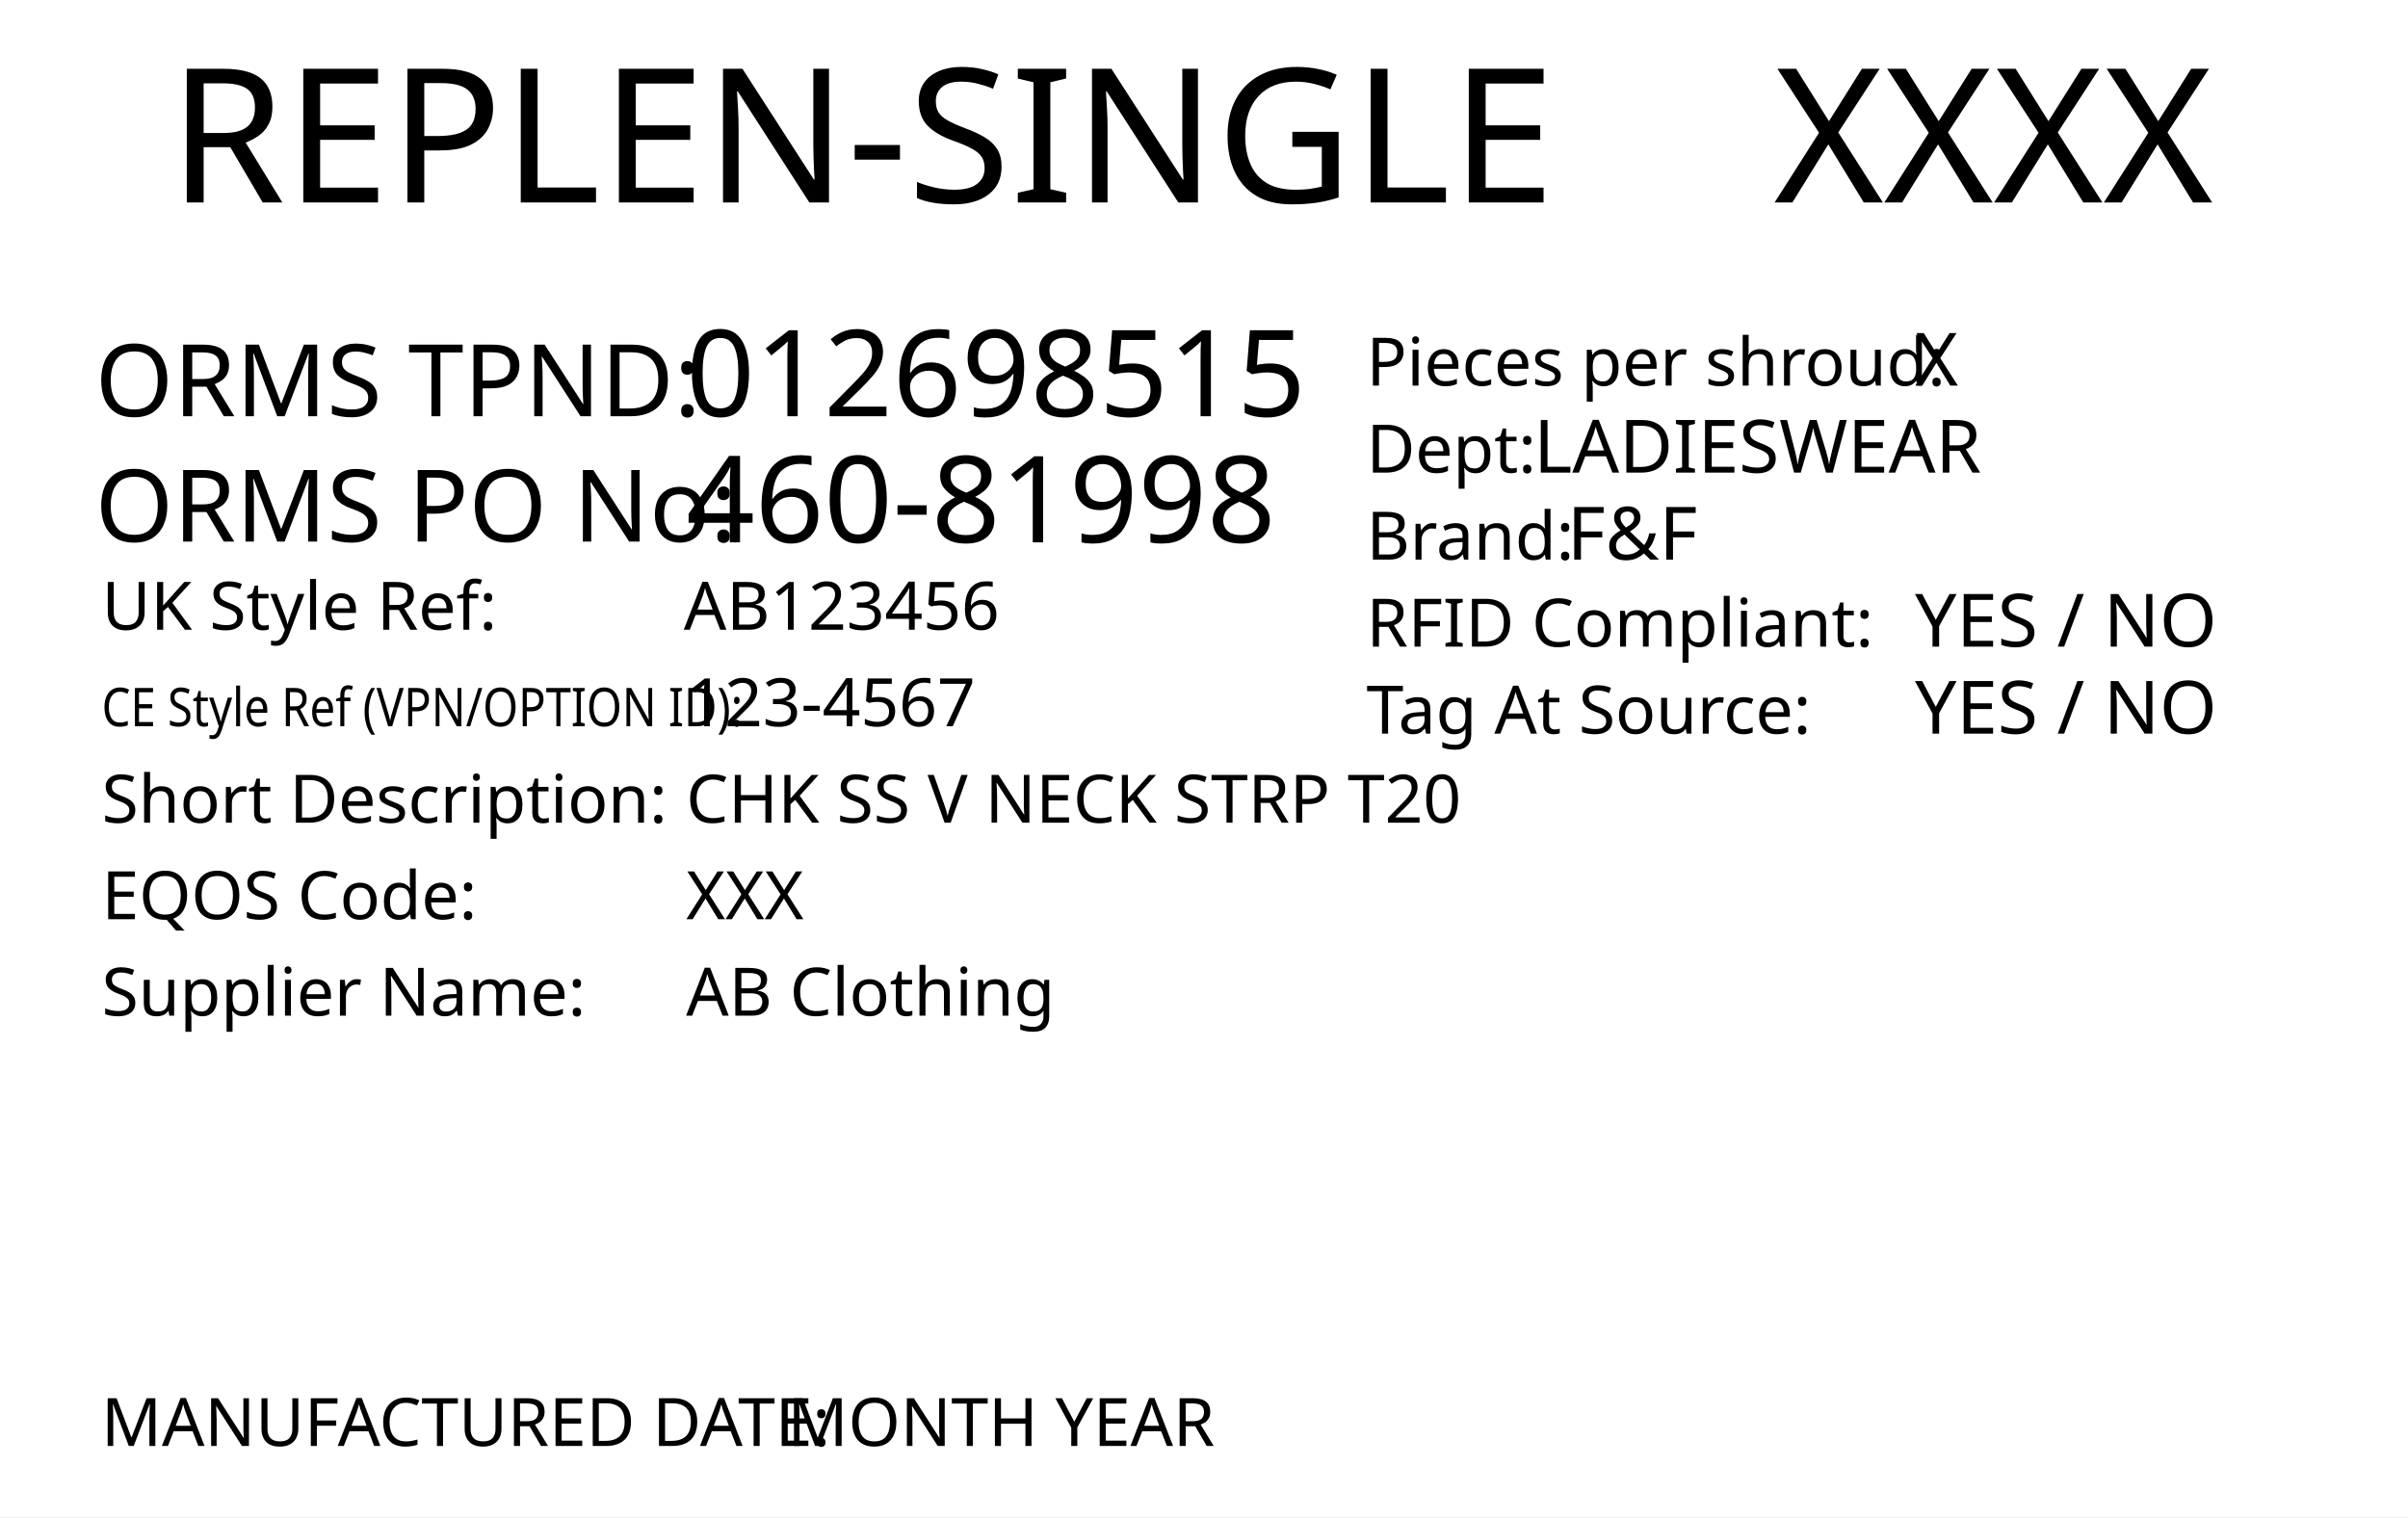
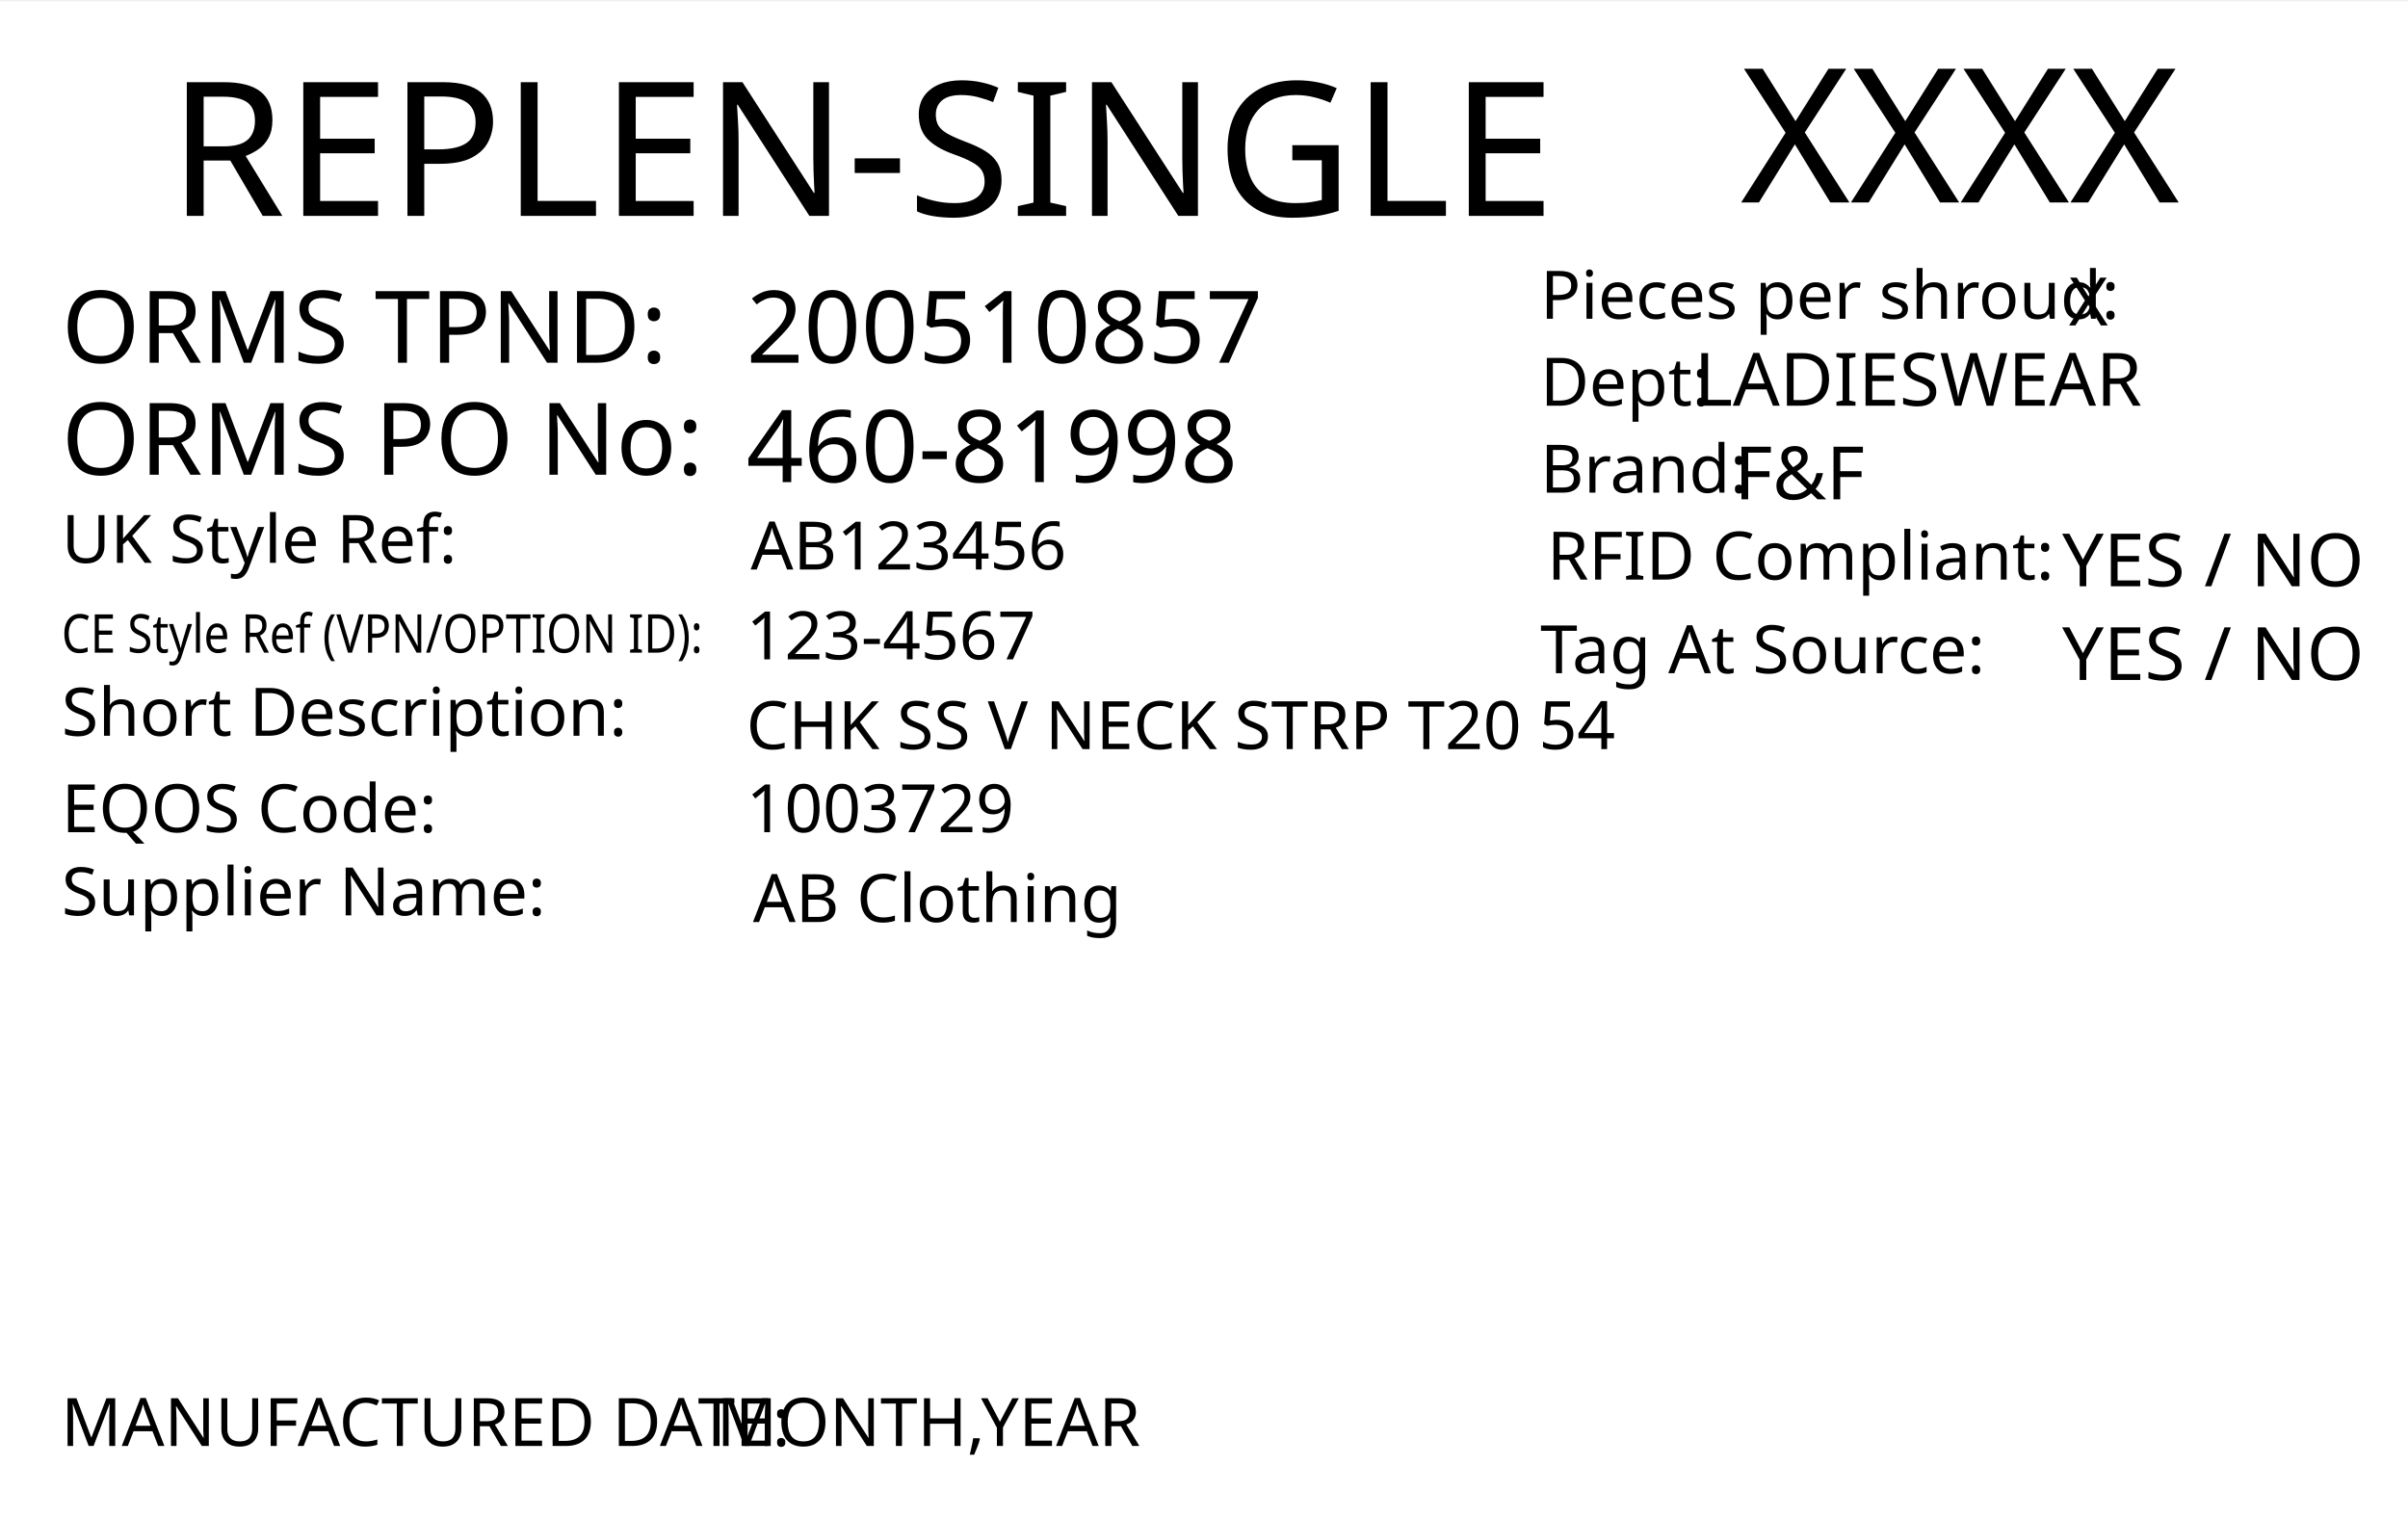
<svg xmlns="http://www.w3.org/2000/svg" version="1.1" id="Layer_1" x="0px" y="0px" viewBox="0 0 360 226.8" style="enable-background:new 0 0 360 226.8;" xml:space="preserve">
-   <style type="text/css">
- 	.st0{fill:#FFFFFF;}
- 	.st1{font-family:'FranklinGothicBT-RomanCondensed', FrankGoth Cn BT;}
- 	.st2{font-size:28px;}
- 	.st3{font-size:18px;}
- 	.st4{font-size:15px;}
- 	.st5{font-size:10px;}
- 	.st6{letter-spacing:43;}
- 	.st7{font-size:8px;}
- 	.st8{letter-spacing:5;}
- 	.st9{letter-spacing:18;}
- 	.st10{font-size:11px;}
- </style>
-   <rect y="0" style="fill:#FFFFFF;" width="360" height="226.8" />
-   <text transform="matrix(1 0 0 1 265.1979 30.2704)" style="font-family:'FranklinGothicBT-RomanCondensed', FrankGoth Cn BT; font-size:28px;" id="season_code">XXXX</text>
-   <text transform="matrix(1 0 0 1 25.2101 30.2704)" style="font-family:'FranklinGothicBT-RomanCondensed', FrankGoth Cn BT; font-size:28px;">REPLEN-SINGLE</text>
-   <text transform="matrix(1 0 0 1 102.5726 62.2292)" style="font-family:'FranklinGothicBT-RomanCondensed', FrankGoth Cn BT; font-size:18px;" id="tpnd">012698515</text>
-   <text transform="matrix(1 0 0 1 14.2108 80.9704)" style="font-family:'FranklinGothicBT-RomanCondensed', FrankGoth Cn BT; font-size:15px;">ORMS PO No: </text>
-   <text transform="matrix(1 0 0 1 102.5726 81.0786)" style="font-family:'FranklinGothicBT-RomanCondensed', FrankGoth Cn BT; font-size:18px;" id="po_number">460-81998</text>
-   <text transform="matrix(1 0 0 1 15.2108 94.1476)">
+   <rect y="0.2" style="fill:#FFFFFF;" width="360" height="226.8" />
+   <text transform="matrix(1 0 0 1 260.1979 30.2704)" style="font-family:'FranklinGothicBT-RomanCondensed', FrankGoth Cn BT; font-size:28px;" id="season_code">XXXX</text>
+   <text transform="matrix(1 0 0 1 25.2101 32.2704)" style="font-family:'FranklinGothicBT-RomanCondensed', FrankGoth Cn BT; font-size:28px;">REPLEN-SINGLE</text>
+   <text transform="matrix(1 0 0 1 230.2858 60.6503)" style="font-family:'FranklinGothicBT-RomanCondensed', FrankGoth Cn BT; font-size:10px;">Dept: </text>
+   <text transform="matrix(1 0 0 1 253.2916 60.6503)" style="font-family:'FranklinGothicBT-RomanCondensed', FrankGoth Cn BT; font-size:11px;" id="department">LADIESWEAR</text>
+   <text transform="matrix(1 0 0 1 230.2858 47.6503)" style="font-family:'FranklinGothicBT-RomanCondensed', FrankGoth Cn BT; font-size:10px;">Pieces per shroud: </text>
+   <text transform="matrix(1 0 0 1 309.2916 48.6503)" style="font-family:'FranklinGothicBT-RomanCondensed', FrankGoth Cn BT; font-size:10px;" id="unit_per_case">X</text>
+   <text transform="matrix(1 0 0 1 230.2858 73.6503)" style="font-family:'FranklinGothicBT-RomanCondensed', FrankGoth Cn BT; font-size:10px;">Brand: </text>
+   <text transform="matrix(1 0 0 1 259.2916 74.6503)" style="font-family:'FranklinGothicBT-RomanCondensed', FrankGoth Cn BT; font-size:11px;" id="brand">F&amp;F</text>
+   <text transform="matrix(1 0 0 1 308.2916 87.6502)" style="font-family:'FranklinGothicBT-RomanCondensed', FrankGoth Cn BT; font-size:11px;" id="rfid">YES / NO</text>
+   <text transform="matrix(1 0 0 1 231.2858 86.6503)" style="font-family:'FranklinGothicBT-RomanCondensed', FrankGoth Cn BT; font-size:10px;">RFID Compliant:</text>
+   <text transform="matrix(1 0 0 1 308.2916 101.6502)" style="font-family:'FranklinGothicBT-RomanCondensed', FrankGoth Cn BT; font-size:11px;" id="tag_at_source">YES / NO</text>
+   <text transform="matrix(1 0 0 1 230.2858 100.6502)" style="font-family:'FranklinGothicBT-RomanCondensed', FrankGoth Cn BT; font-size:10px;">Tag At Source:</text>
+   <text transform="matrix(1 0 0 1 111.5726 54.2292)" style="font-family:'FranklinGothicBT-RomanCondensed', FrankGoth Cn BT; font-size:15px;" id="tpnd">200510857</text>
+   <text transform="matrix(1 0 0 1 9.2108 70.9704)" style="font-family:'FranklinGothicBT-RomanCondensed', FrankGoth Cn BT; font-size:15px;">ORMS PO No: </text>
+   <text transform="matrix(1 0 0 1 111.5726 72.0786)" style="font-family:'FranklinGothicBT-RomanCondensed', FrankGoth Cn BT; font-size:15px;" id="po_number">460-81998</text>
+   <text transform="matrix(1 0 0 1 9.2108 84.1476)">
    <tspan x="0" y="0" style="font-family:'FranklinGothicBT-RomanCondensed', FrankGoth Cn BT; font-size:10px;">UK Style Ref:</tspan>
    <tspan x="53.5" y="0" style="font-family:'FranklinGothicBT-RomanCondensed', FrankGoth Cn BT; font-size:10px; letter-spacing:43;"> </tspan>
    <tspan x="99.3" y="0" style="font-family:'FranklinGothicBT-RomanCondensed', FrankGoth Cn BT; font-size:10px;"> </tspan>
  </text>
  <g>
-     <text transform="matrix(0.85 0 0 1 15.2108 108.5718)" style="font-family:'FranklinGothicBT-RomanCondensed', FrankGoth Cn BT; font-size:8px;">CE Style Ref (VPN/OPTION ID):</text>
+     <text transform="matrix(0.85 0 0 1 9.2108 97.5718)" style="font-family:'FranklinGothicBT-RomanCondensed', FrankGoth Cn BT; font-size:8px;">CE Style Ref (VPN/OPTION ID):</text>
  </g>
-   <text transform="matrix(1 0 0 1 102.223 94.1443)" style="font-family:'FranklinGothicBT-RomanCondensed', FrankGoth Cn BT; font-size:10px;" id="uk_style">AB123456</text>
-   <text transform="matrix(1 0 0 1 102.5726 108.572)" style="font-family:'FranklinGothicBT-RomanCondensed', FrankGoth Cn BT; font-size:10px;" id="ce_style">123-4567</text>
-   <text transform="matrix(1 0 0 1 15.2108 122.9961)">
+   <text transform="matrix(1 0 0 1 112.223 85.1443)" style="font-family:'FranklinGothicBT-RomanCondensed', FrankGoth Cn BT; font-size:10px;" id="uk_style">AB123456</text>
+   <text transform="matrix(1 0 0 1 111.5726 98.572)" style="font-family:'FranklinGothicBT-RomanCondensed', FrankGoth Cn BT; font-size:10px;" id="ce_style">123-4567</text>
+   <text transform="matrix(1 0 0 1 9.2108 109.9961)">
    <tspan x="0" y="0" style="font-family:'FranklinGothicBT-RomanCondensed', FrankGoth Cn BT; font-size:10px;">Short Description:</tspan>
    <tspan x="74.3" y="0" style="font-family:'FranklinGothicBT-RomanCondensed', FrankGoth Cn BT; font-size:10px; letter-spacing:5;"> </tspan>
-     <tspan x="83.1" y="0" style="font-family:'FranklinGothicBT-RomanCondensed', FrankGoth Cn BT;"> </tspan>
+     <tspan x="83.1" y="0" style="font-family:'FranklinGothicBT-RomanCondensed', FrankGoth Cn BT; font-size:10px;"> </tspan>
  </text>
-   <text transform="matrix(1 0 0 1 102.5716 122.996)" style="font-family:'FranklinGothicBT-RomanCondensed', FrankGoth Cn BT; font-size:10px;" id="description">CHK SS V NECK STRP T20</text>
+   <text transform="matrix(1 0 0 1 111.5716 111.996)" style="font-family:'FranklinGothicBT-RomanCondensed', FrankGoth Cn BT; font-size:10px;" id="description">CHK SS V NECK STRP T20 54</text>
  <g>
-     <text transform="matrix(1 0 0 1 15.2108 137.4199)" style="font-family:'FranklinGothicBT-RomanCondensed', FrankGoth Cn BT; font-size:10px;">EQOS Code:  </text>
+     <text transform="matrix(1 0 0 1 9.2108 124.4199)" style="font-family:'FranklinGothicBT-RomanCondensed', FrankGoth Cn BT; font-size:10px;">EQOS Code:  </text>
  </g>
-   <text transform="matrix(1 0 0 1 102.5716 137.4201)" style="font-family:'FranklinGothicBT-RomanCondensed', FrankGoth Cn BT; font-size:10px;" id="eqos">XXX</text>
-   <text transform="matrix(1 0 0 1 15.2108 151.8441)">
+   <text transform="matrix(1 0 0 1 111.5716 124.4201)" style="font-family:'FranklinGothicBT-RomanCondensed', FrankGoth Cn BT; font-size:10px;" id="eqos">1003729</text>
+   <text transform="matrix(1 0 0 1 9.2108 136.8441)">
    <tspan x="0" y="0" style="font-family:'FranklinGothicBT-RomanCondensed', FrankGoth Cn BT; font-size:10px;">Supplier Name:</tspan>
    <tspan x="61.9" y="0" style="font-family:'FranklinGothicBT-RomanCondensed', FrankGoth Cn BT; font-size:10px; letter-spacing:18;"> </tspan>
    <tspan x="82.9" y="0" style="font-family:'FranklinGothicBT-RomanCondensed', FrankGoth Cn BT; font-size:10px;"> </tspan>
  </text>
-   <text transform="matrix(1 0 0 1 102.5716 151.8441)" style="font-family:'FranklinGothicBT-RomanCondensed', FrankGoth Cn BT; font-size:10px;" id="supplier">AB Clothing</text>
-   <text transform="matrix(1 0 0 1 14.2108 62.2292)" style="font-family:'FranklinGothicBT-RomanCondensed', FrankGoth Cn BT; font-size:15px;">ORMS TPND: </text>
+   <text transform="matrix(1 0 0 1 112.5716 137.8441)" style="font-family:'FranklinGothicBT-RomanCondensed', FrankGoth Cn BT; font-size:10px;" id="supplier">AB Clothing</text>
+   <text transform="matrix(1 0 0 1 9.2108 54.2292)" style="font-family:'FranklinGothicBT-RomanCondensed', FrankGoth Cn BT; font-size:15px;">ORMS TPND: </text>
  <g>
-     <text transform="matrix(1 0 0 1 15.1311 216.1768)" style="font-family:'FranklinGothicBT-RomanCondensed', FrankGoth Cn BT;font-size:10px;">MANUFACTURED DATE:</text>
-     <text id="manufactured_date" transform="matrix(1 0 0 1 115.131 216.1768)" style="font-family:'FranklinGothicBT-RomanCondensed', FrankGoth Cn BT;  font-size:10px;"> MONTH YEAR</text>
+     <text transform="matrix(1 0 0 1 9.1311 216.1768)" style="font-family:'FranklinGothicBT-RomanCondensed', FrankGoth Cn BT; font-size:10px;">MANUFACTURED DATE:</text>
+     <text transform="matrix(1 0 0 1 107.1311 216.1768)" style="font-family:'FranklinGothicBT-RomanCondensed', FrankGoth Cn BT; font-size:10px;" id="manufactured_date">MONTH,YEAR</text>
  </g>
-   <g width="391" height="178" id="barcode" transform="matrix(0.24 0 0 0.24 49 161.0808)">
+   <g width="355" height="155" id="barcode" transform="matrix(0.2648 0 0 0.2774 55 148.0808)">
</g>
-   <g>
-     <text transform="matrix(1 0 0 1 204.2858 70.6573)" style="font-family:'FranklinGothicBT-RomanCondensed', FrankGoth Cn BT; font-size:10px;">Dept: </text>
-     <text transform="matrix(1 0 0 1 229.2916 70.6573)" style="font-family:'FranklinGothicBT-RomanCondensed', FrankGoth Cn BT; font-size:11px;" id="department">LADIESWEAR</text>
-     <text transform="matrix(1 0 0 1 204.2858 83.6643)" style="font-family:'FranklinGothicBT-RomanCondensed', FrankGoth Cn BT; font-size:10px;">Brand: </text>
-     <text transform="matrix(1 0 0 1 234.2916 83.6643)" style="font-family:'FranklinGothicBT-RomanCondensed', FrankGoth Cn BT; font-size:11px;" id="brand">F&amp;F</text>
-     <text transform="matrix(1 0 0 1 286.2916 96.6714)" style="font-family:'FranklinGothicBT-RomanCondensed', FrankGoth Cn BT; font-size:11px;" id="rfid">YES / NO</text>
-     <text transform="matrix(1 0 0 1 204.2858 96.6714)" style="font-family:'FranklinGothicBT-RomanCondensed', FrankGoth Cn BT; font-size:10px;">RFID Compliant:</text>
-     <text transform="matrix(1 0 0 1 286.2916 109.6785)" style="font-family:'FranklinGothicBT-RomanCondensed', FrankGoth Cn BT; font-size:11px;" id="tag_at_source">YES / NO</text>
-     <text transform="matrix(1 0 0 1 204.2858 109.6785)" style="font-family:'FranklinGothicBT-RomanCondensed', FrankGoth Cn BT; font-size:10px;">Tag At Source:</text>
-   </g>
-   <text transform="matrix(1 0 0 1 204.2858 57.6503)" style="font-family:'FranklinGothicBT-RomanCondensed', FrankGoth Cn BT; font-size:10px;" class="st1 st5">Pieces per shroud: </text>
-   <text transform="matrix(1 0 0 1 286.2916 57.6503)" style="font-family:'FranklinGothicBT-RomanCondensed', FrankGoth Cn BT; font-size:11px;" class="st1 st10" id="unit_per_case">X</text>
</svg>
